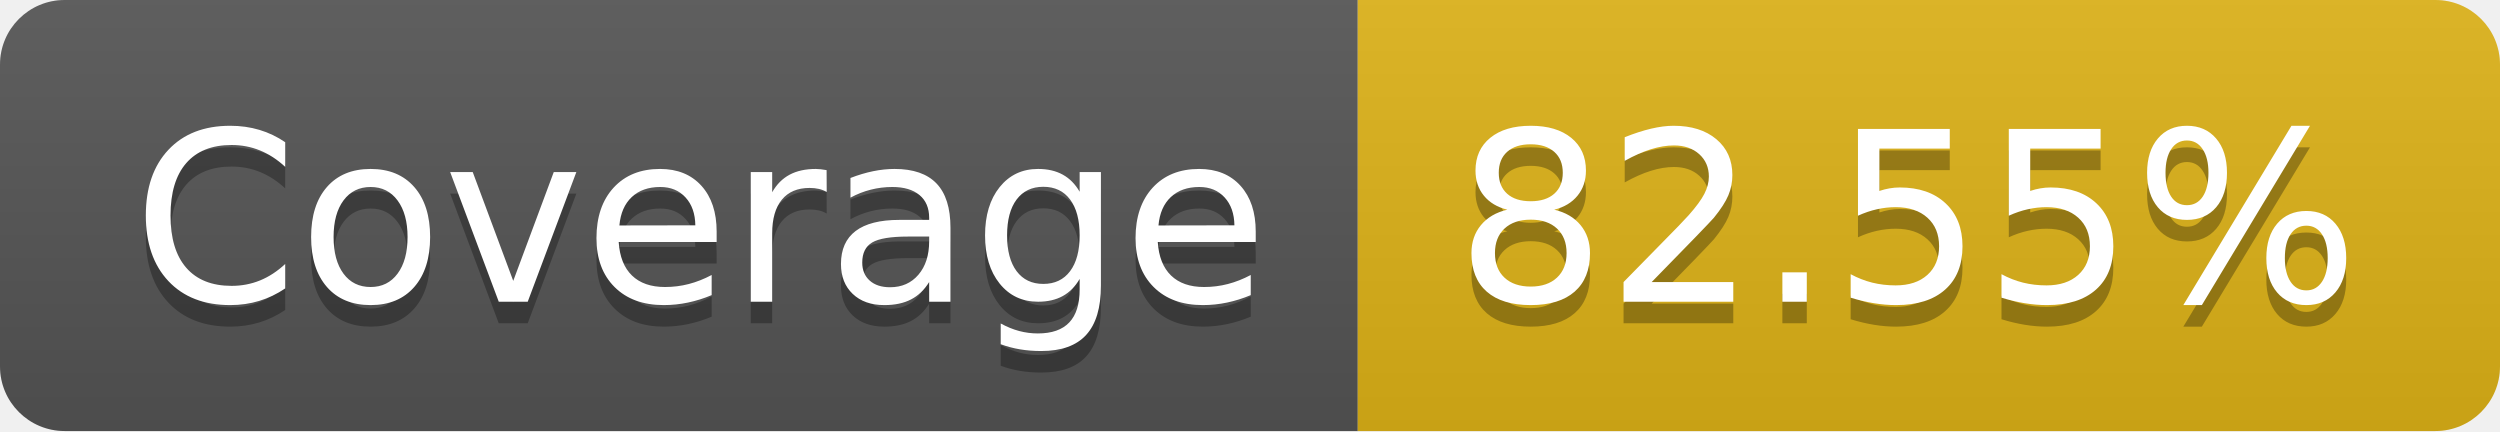
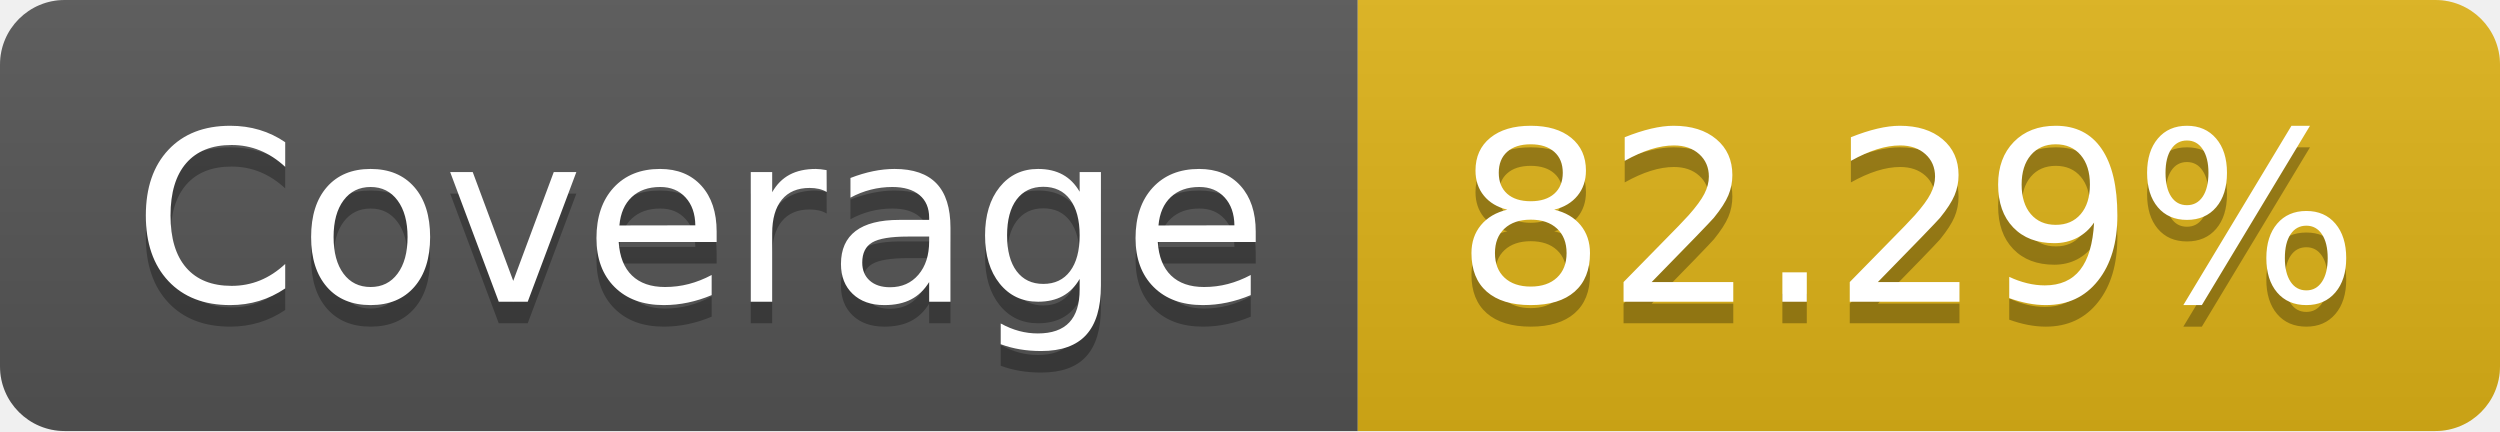
- <svg xmlns="http://www.w3.org/2000/svg" width="116" height="20" role="img" aria-label="Coverage: 82.55%">
+ <svg xmlns="http://www.w3.org/2000/svg" width="116" height="20" role="img" aria-label="Coverage: 82.29%">
  <linearGradient id="s" x2="0" y2="100%">
    <stop offset="0" stop-color="#bbb" stop-opacity=".1" />
    <stop offset="1" stop-opacity=".1" />
  </linearGradient>
  <clipPath id="r">
    <rect width="116" height="20" rx="3" fill="#fff" />
  </clipPath>
  <g clip-path="url(#r)">
    <rect width="63" height="20" fill="#555" />
    <rect x="63" width="53" height="20" fill="#dfb317" />
    <rect width="116" height="20" fill="url(#s)" />
  </g>
  <g fill="#fff" text-anchor="middle" font-family="Verdana,Geneva,DejaVu Sans,sans-serif" text-rendering="geometricPrecision" font-size="110">
    <text aria-hidden="true" x="325" y="150" fill="#010101" fill-opacity=".3" transform="scale(.1)" textLength="530">Coverage</text>
    <text x="325" y="140" transform="scale(.1)" fill="#fff" textLength="530">Coverage</text>
-     <text aria-hidden="true" x="885" y="150" fill="#010101" fill-opacity=".3" transform="scale(.1)" textLength="430">82.55%</text>
-     <text x="885" y="140" transform="scale(.1)" fill="#fff" textLength="430">82.55%</text>
+     <text aria-hidden="true" x="885" y="150" fill="#010101" fill-opacity=".3" transform="scale(.1)" textLength="430">82.29%</text>
+     <text x="885" y="140" transform="scale(.1)" fill="#fff" textLength="430">82.29%</text>
  </g>
</svg>
